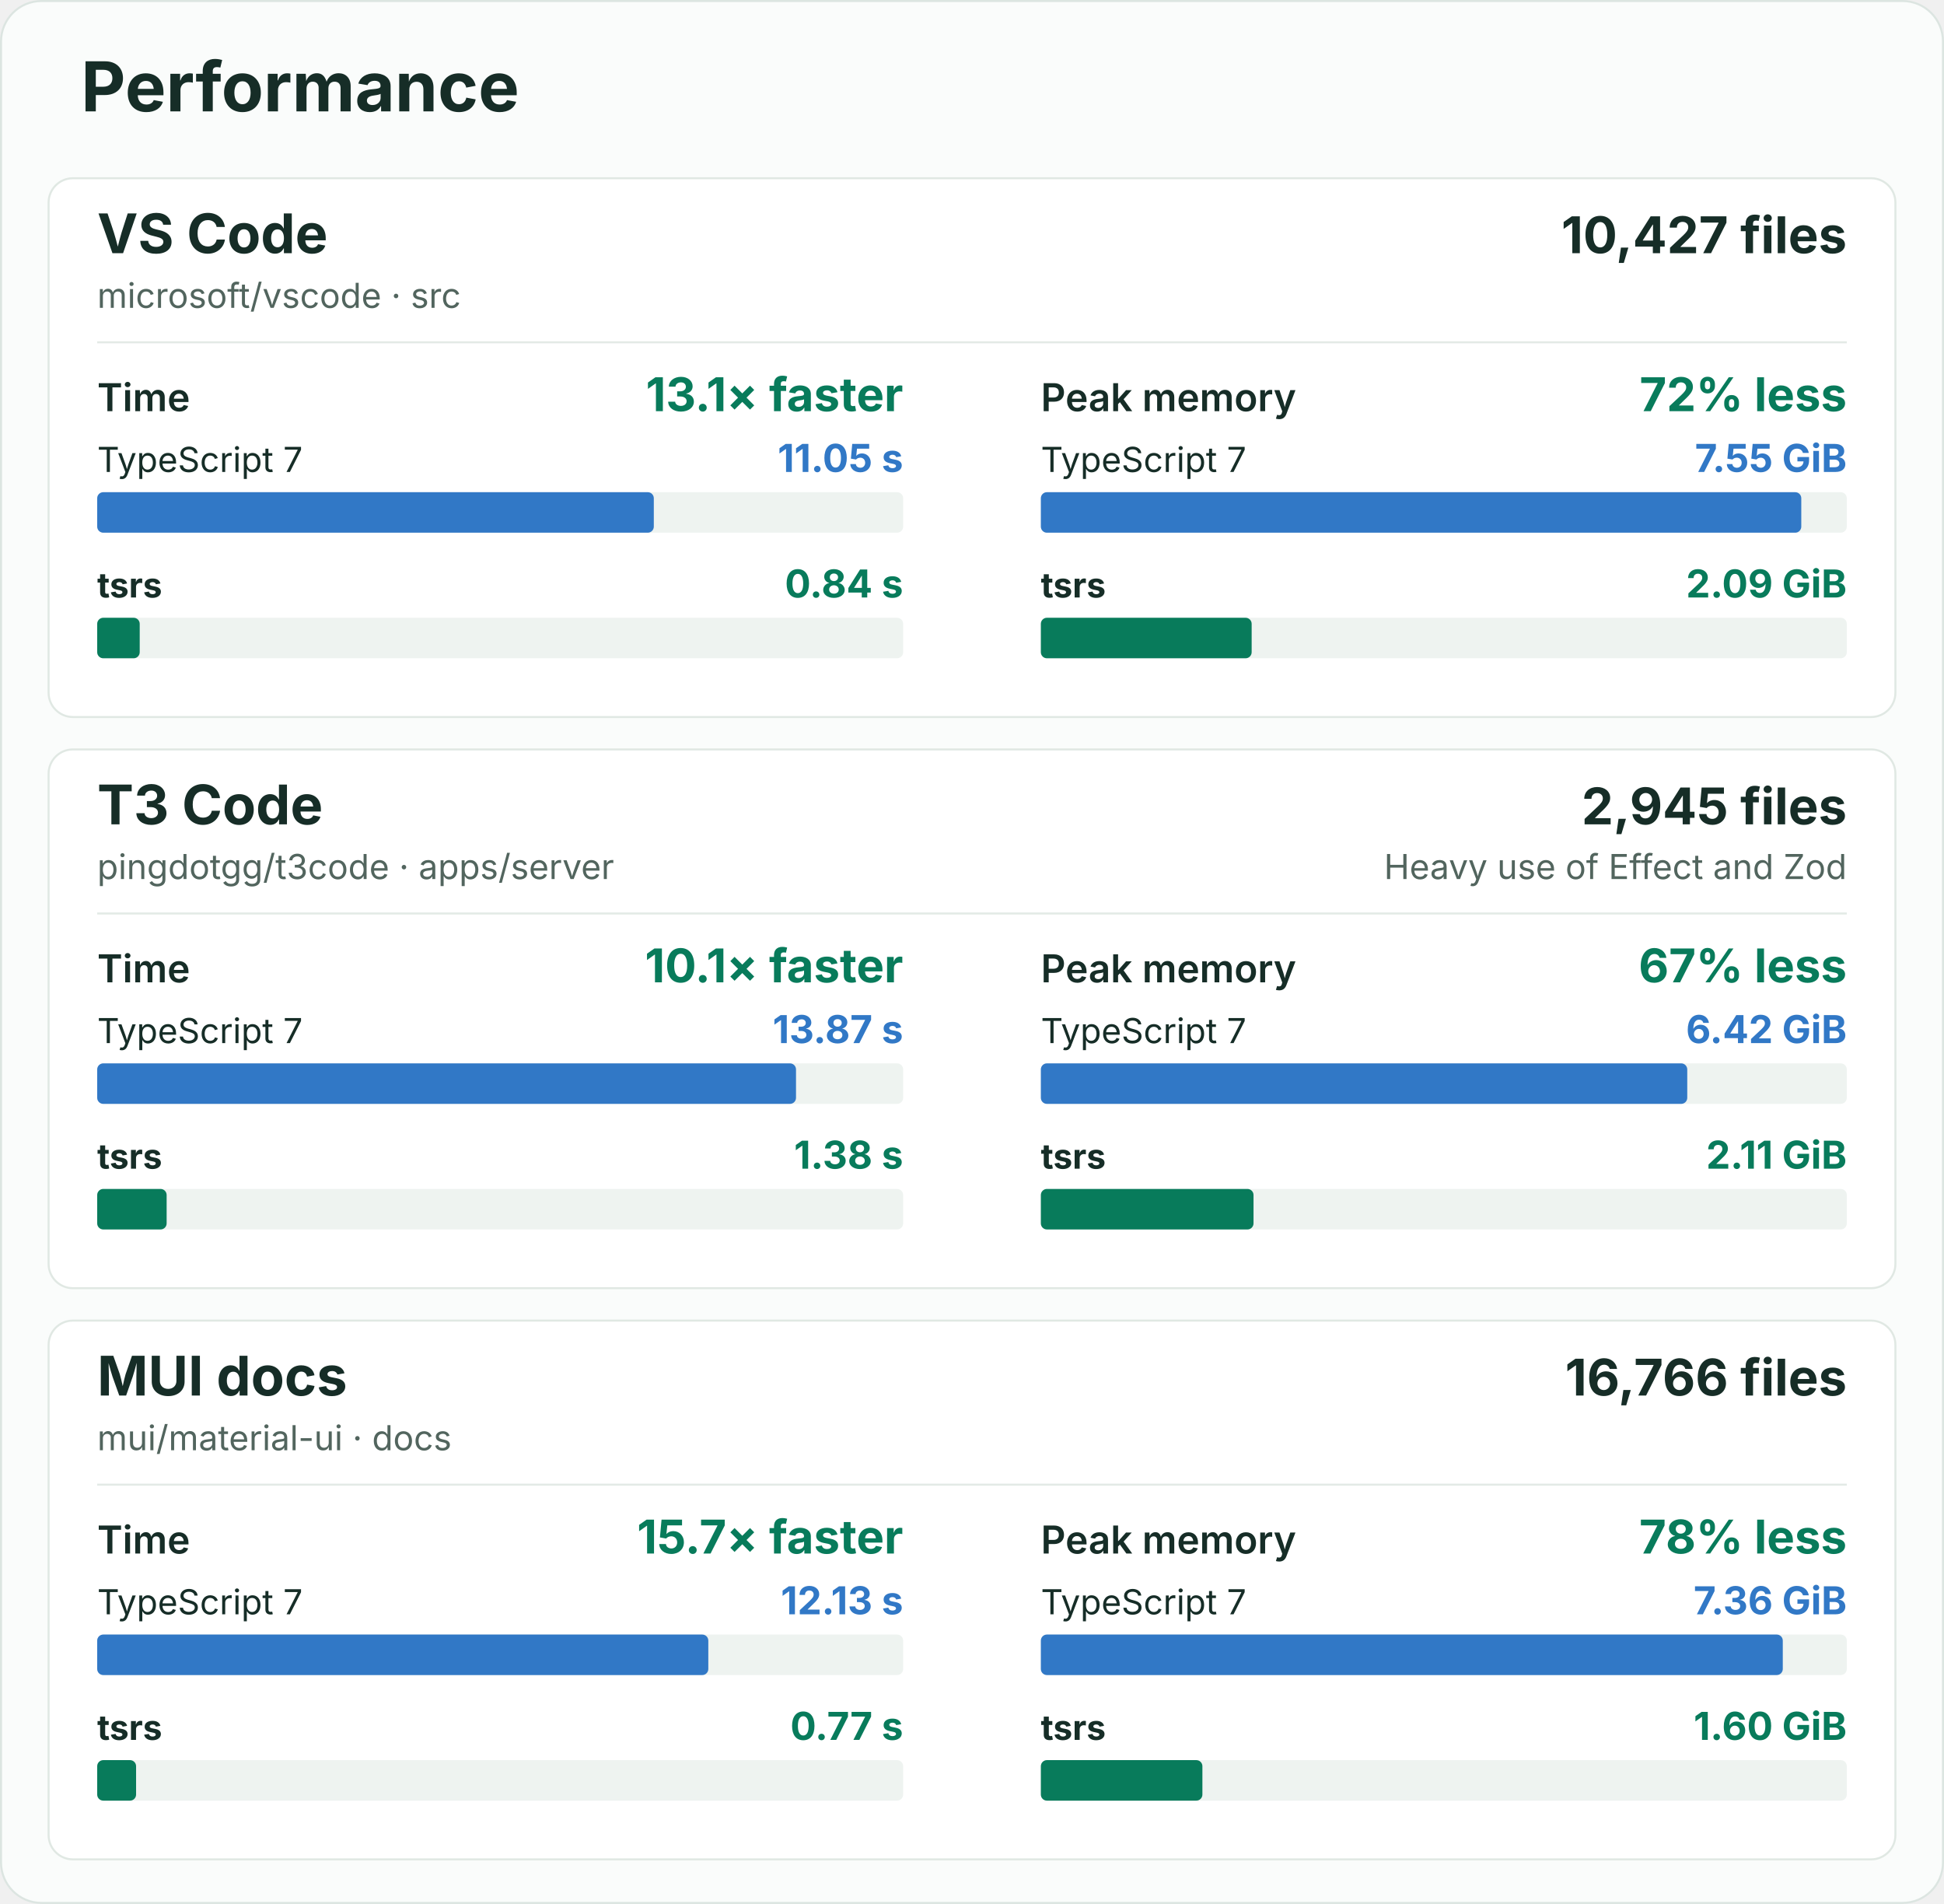
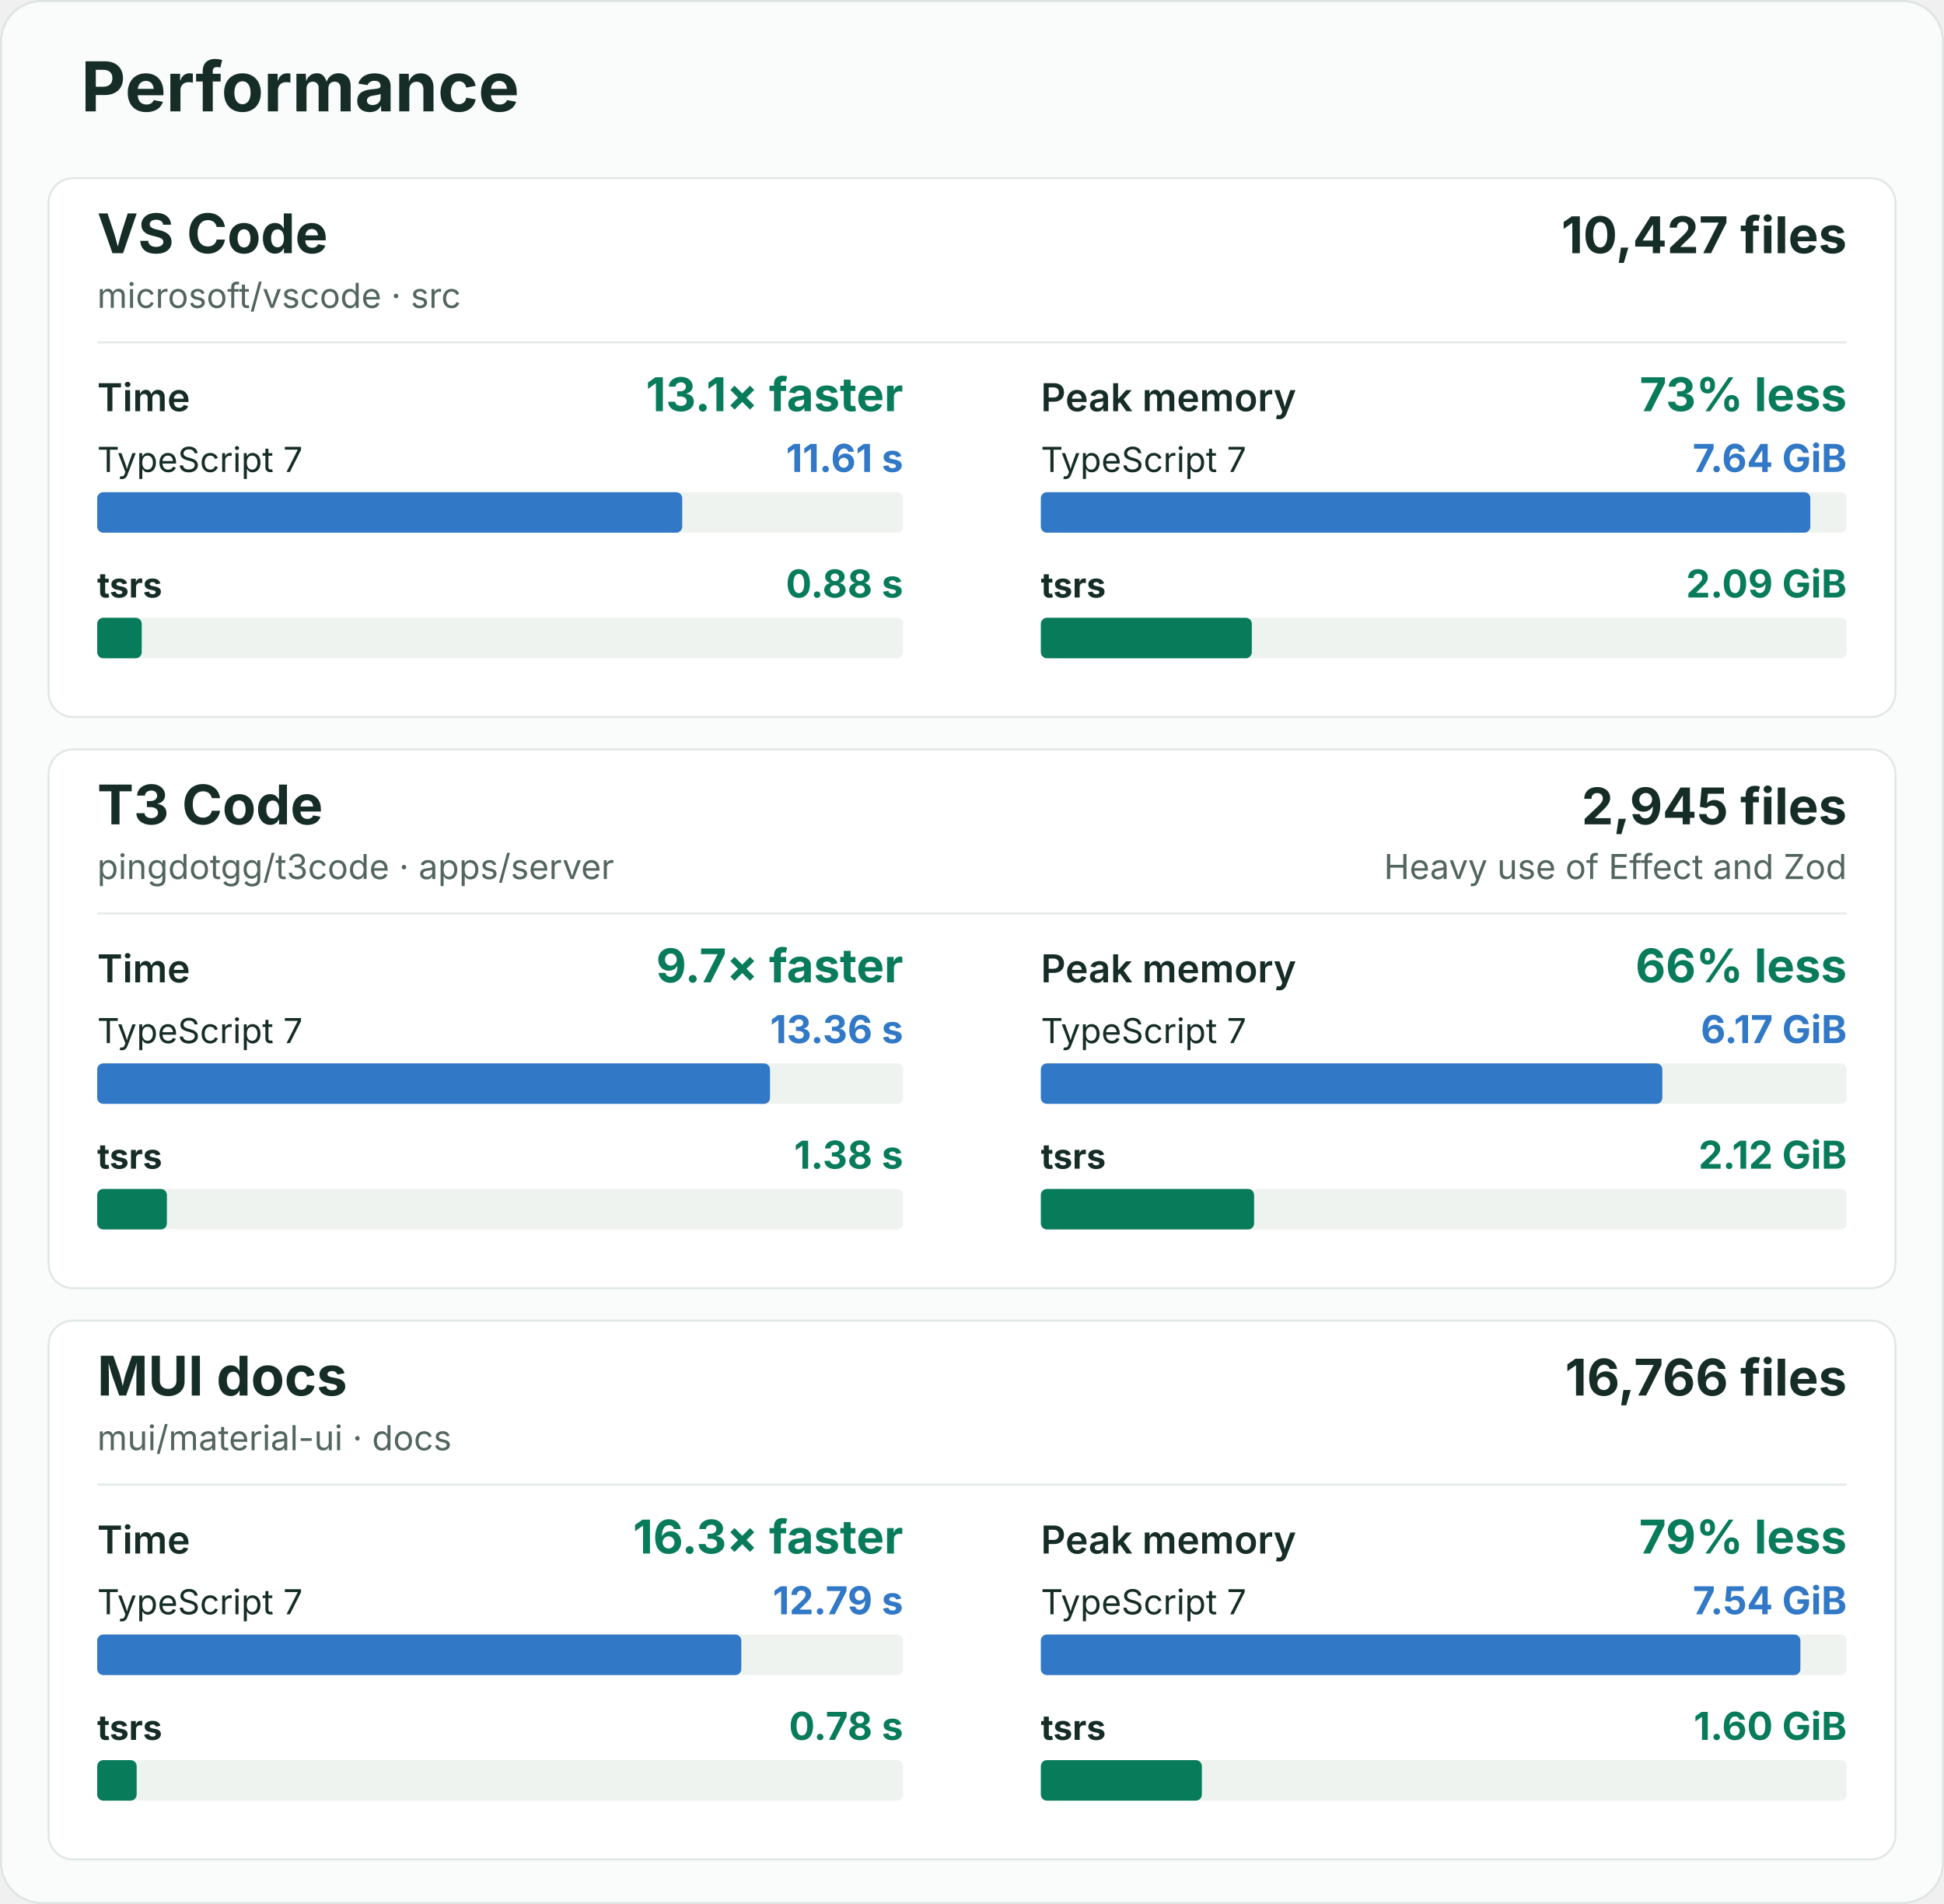
<svg xmlns="http://www.w3.org/2000/svg" width="960" height="940" viewBox="0 0 960 940" role="img" aria-labelledby="title description">
  <rect x="0.5" y="0.5" width="959" height="939" rx="20" fill="#fafcfb" stroke="#dce5e1" />
  <g font-family="-apple-system, BlinkMacSystemFont, 'Segoe UI', sans-serif" fill="#162d27">
    <text x="40" y="55" font-size="34" font-weight="700">Performance</text>
    <g id="vscode">
      <rect x="24" y="88" width="912" height="266" rx="12" fill="#ffffff" stroke="#e0e8e3" />
      <text x="48" y="125" font-size="27" font-weight="700">VS Code</text>
      <text x="48" y="152" font-size="17" fill="#52655e">microsoft/vscode · src</text>
      <text x="912" y="125" font-size="25" font-weight="700" text-anchor="end">10,427 files</text>
      <line x1="48" y1="169" x2="912" y2="169" stroke="#e3eae6" />
      <g data-metric="wall_s">
        <text x="48" y="203" font-size="19" font-weight="600">Time</text>
        <text x="446" y="203" font-size="23" font-weight="700" fill="#087b5b" text-anchor="end">13.1× faster</text>
        <text x="48" y="233" font-size="17" font-weight="400">TypeScript 7</text>
-         <text x="446" y="233" font-size="19" font-weight="700" fill="#3178c6" text-anchor="end">11.05 s</text>
+         <text x="446" y="233" font-size="19" font-weight="700" fill="#3178c6" text-anchor="end">11.61 s</text>
        <rect x="48" y="243" width="398" height="20" rx="3" fill="#eef3f0" />
-         <rect data-compiler="tsgo" x="48" y="243" width="274.869" height="20" rx="3" fill="#3178c6" />
+         <rect data-compiler="tsgo" x="48" y="243" width="288.898" height="20" rx="3" fill="#3178c6" />
        <text x="48" y="295" font-size="17" font-weight="700">tsrs</text>
-         <text x="446" y="295" font-size="19" font-weight="700" fill="#087b5b" text-anchor="end">0.84 s</text>
+         <text x="446" y="295" font-size="19" font-weight="700" fill="#087b5b" text-anchor="end">0.88 s</text>
        <rect x="48" y="305" width="398" height="20" rx="3" fill="#eef3f0" />
-         <rect data-compiler="tsrs" x="48" y="305" width="20.994" height="20" rx="3" fill="#087b5b" />
+         <rect data-compiler="tsrs" x="48" y="305" width="21.989" height="20" rx="3" fill="#087b5b" />
      </g>
      <g data-metric="peak_rss_bytes">
        <text x="514" y="203" font-size="19" font-weight="600">Peak memory</text>
-         <text x="912" y="203" font-size="23" font-weight="700" fill="#087b5b" text-anchor="end">72% less</text>
+         <text x="912" y="203" font-size="23" font-weight="700" fill="#087b5b" text-anchor="end">73% less</text>
        <text x="514" y="233" font-size="17" font-weight="400">TypeScript 7</text>
-         <text x="912" y="233" font-size="19" font-weight="700" fill="#3178c6" text-anchor="end">7.55 GiB</text>
+         <text x="912" y="233" font-size="19" font-weight="700" fill="#3178c6" text-anchor="end">7.64 GiB</text>
        <rect x="514" y="243" width="398" height="20" rx="3" fill="#eef3f0" />
-         <rect data-compiler="tsgo" x="514" y="243" width="375.522" height="20" rx="3" fill="#3178c6" />
+         <rect data-compiler="tsgo" x="514" y="243" width="379.993" height="20" rx="3" fill="#3178c6" />
        <text x="514" y="295" font-size="17" font-weight="700">tsrs</text>
        <text x="912" y="295" font-size="19" font-weight="700" fill="#087b5b" text-anchor="end">2.09 GiB</text>
        <rect x="514" y="305" width="398" height="20" rx="3" fill="#eef3f0" />
-         <rect data-compiler="tsrs" x="514" y="305" width="104.103" height="20" rx="3" fill="#087b5b" />
+         <rect data-compiler="tsrs" x="514" y="305" width="104.181" height="20" rx="3" fill="#087b5b" />
      </g>
    </g>
    <g id="t3code-server">
      <rect x="24" y="370" width="912" height="266" rx="12" fill="#ffffff" stroke="#e0e8e3" />
      <text x="48" y="407" font-size="27" font-weight="700">T3 Code</text>
      <text x="48" y="434" font-size="17" fill="#52655e">pingdotgg/t3code · apps/server</text>
      <text x="912" y="407" font-size="25" font-weight="700" text-anchor="end">2,945 files</text>
      <text x="912" y="434" font-size="17" fill="#52655e" text-anchor="end">Heavy use of Effect and Zod</text>
      <line x1="48" y1="451" x2="912" y2="451" stroke="#e3eae6" />
      <g data-metric="wall_s">
        <text x="48" y="485" font-size="19" font-weight="600">Time</text>
-         <text x="446" y="485" font-size="23" font-weight="700" fill="#087b5b" text-anchor="end">10.1× faster</text>
+         <text x="446" y="485" font-size="23" font-weight="700" fill="#087b5b" text-anchor="end">9.7× faster</text>
        <text x="48" y="515" font-size="17" font-weight="400">TypeScript 7</text>
-         <text x="446" y="515" font-size="19" font-weight="700" fill="#3178c6" text-anchor="end">13.87 s</text>
+         <text x="446" y="515" font-size="19" font-weight="700" fill="#3178c6" text-anchor="end">13.36 s</text>
        <rect x="48" y="525" width="398" height="20" rx="3" fill="#eef3f0" />
-         <rect data-compiler="tsgo" x="48" y="525" width="345.091" height="20" rx="3" fill="#3178c6" />
+         <rect data-compiler="tsgo" x="48" y="525" width="332.255" height="20" rx="3" fill="#3178c6" />
        <text x="48" y="577" font-size="17" font-weight="700">tsrs</text>
        <text x="446" y="577" font-size="19" font-weight="700" fill="#087b5b" text-anchor="end">1.38 s</text>
        <rect x="48" y="587" width="398" height="20" rx="3" fill="#eef3f0" />
-         <rect data-compiler="tsrs" x="48" y="587" width="34.29" height="20" rx="3" fill="#087b5b" />
+         <rect data-compiler="tsrs" x="48" y="587" width="34.415" height="20" rx="3" fill="#087b5b" />
      </g>
      <g data-metric="peak_rss_bytes">
        <text x="514" y="485" font-size="19" font-weight="600">Peak memory</text>
-         <text x="912" y="485" font-size="23" font-weight="700" fill="#087b5b" text-anchor="end">67% less</text>
+         <text x="912" y="485" font-size="23" font-weight="700" fill="#087b5b" text-anchor="end">66% less</text>
        <text x="514" y="515" font-size="17" font-weight="400">TypeScript 7</text>
-         <text x="912" y="515" font-size="19" font-weight="700" fill="#3178c6" text-anchor="end">6.42 GiB</text>
+         <text x="912" y="515" font-size="19" font-weight="700" fill="#3178c6" text-anchor="end">6.17 GiB</text>
        <rect x="514" y="525" width="398" height="20" rx="3" fill="#eef3f0" />
-         <rect data-compiler="tsgo" x="514" y="525" width="319.213" height="20" rx="3" fill="#3178c6" />
+         <rect data-compiler="tsgo" x="514" y="525" width="306.91" height="20" rx="3" fill="#3178c6" />
        <text x="514" y="577" font-size="17" font-weight="700">tsrs</text>
-         <text x="912" y="577" font-size="19" font-weight="700" fill="#087b5b" text-anchor="end">2.11 GiB</text>
+         <text x="912" y="577" font-size="19" font-weight="700" fill="#087b5b" text-anchor="end">2.12 GiB</text>
        <rect x="514" y="587" width="398" height="20" rx="3" fill="#eef3f0" />
-         <rect data-compiler="tsrs" x="514" y="587" width="105.023" height="20" rx="3" fill="#087b5b" />
+         <rect data-compiler="tsrs" x="514" y="587" width="105.308" height="20" rx="3" fill="#087b5b" />
      </g>
    </g>
    <g id="mui-docs">
      <rect x="24" y="652" width="912" height="266" rx="12" fill="#ffffff" stroke="#e0e8e3" />
      <text x="48" y="689" font-size="27" font-weight="700">MUI docs</text>
      <text x="48" y="716" font-size="17" fill="#52655e">mui/material-ui · docs</text>
      <text x="912" y="689" font-size="25" font-weight="700" text-anchor="end">16,766 files</text>
      <line x1="48" y1="733" x2="912" y2="733" stroke="#e3eae6" />
      <g data-metric="wall_s">
        <text x="48" y="767" font-size="19" font-weight="600">Time</text>
-         <text x="446" y="767" font-size="23" font-weight="700" fill="#087b5b" text-anchor="end">15.7× faster</text>
+         <text x="446" y="767" font-size="23" font-weight="700" fill="#087b5b" text-anchor="end">16.3× faster</text>
        <text x="48" y="797" font-size="17" font-weight="400">TypeScript 7</text>
-         <text x="446" y="797" font-size="19" font-weight="700" fill="#3178c6" text-anchor="end">12.13 s</text>
+         <text x="446" y="797" font-size="19" font-weight="700" fill="#3178c6" text-anchor="end">12.79 s</text>
        <rect x="48" y="807" width="398" height="20" rx="3" fill="#eef3f0" />
-         <rect data-compiler="tsgo" x="48" y="807" width="301.784" height="20" rx="3" fill="#3178c6" />
+         <rect data-compiler="tsgo" x="48" y="807" width="318.077" height="20" rx="3" fill="#3178c6" />
        <text x="48" y="859" font-size="17" font-weight="700">tsrs</text>
-         <text x="446" y="859" font-size="19" font-weight="700" fill="#087b5b" text-anchor="end">0.77 s</text>
+         <text x="446" y="859" font-size="19" font-weight="700" fill="#087b5b" text-anchor="end">0.78 s</text>
        <rect x="48" y="869" width="398" height="20" rx="3" fill="#eef3f0" />
-         <rect data-compiler="tsrs" x="48" y="869" width="19.203" height="20" rx="3" fill="#087b5b" />
+         <rect data-compiler="tsrs" x="48" y="869" width="19.49" height="20" rx="3" fill="#087b5b" />
      </g>
      <g data-metric="peak_rss_bytes">
        <text x="514" y="767" font-size="19" font-weight="600">Peak memory</text>
-         <text x="912" y="767" font-size="23" font-weight="700" fill="#087b5b" text-anchor="end">78% less</text>
+         <text x="912" y="767" font-size="23" font-weight="700" fill="#087b5b" text-anchor="end">79% less</text>
        <text x="514" y="797" font-size="17" font-weight="400">TypeScript 7</text>
-         <text x="912" y="797" font-size="19" font-weight="700" fill="#3178c6" text-anchor="end">7.36 GiB</text>
+         <text x="912" y="797" font-size="19" font-weight="700" fill="#3178c6" text-anchor="end">7.54 GiB</text>
        <rect x="514" y="807" width="398" height="20" rx="3" fill="#eef3f0" />
-         <rect data-compiler="tsgo" x="514" y="807" width="366.388" height="20" rx="3" fill="#3178c6" />
+         <rect data-compiler="tsgo" x="514" y="807" width="375.081" height="20" rx="3" fill="#3178c6" />
        <text x="514" y="859" font-size="17" font-weight="700">tsrs</text>
        <text x="912" y="859" font-size="19" font-weight="700" fill="#087b5b" text-anchor="end">1.60 GiB</text>
        <rect x="514" y="869" width="398" height="20" rx="3" fill="#eef3f0" />
-         <rect data-compiler="tsrs" x="514" y="869" width="79.778" height="20" rx="3" fill="#087b5b" />
+         <rect data-compiler="tsrs" x="514" y="869" width="79.515" height="20" rx="3" fill="#087b5b" />
      </g>
    </g>
  </g>
</svg>
